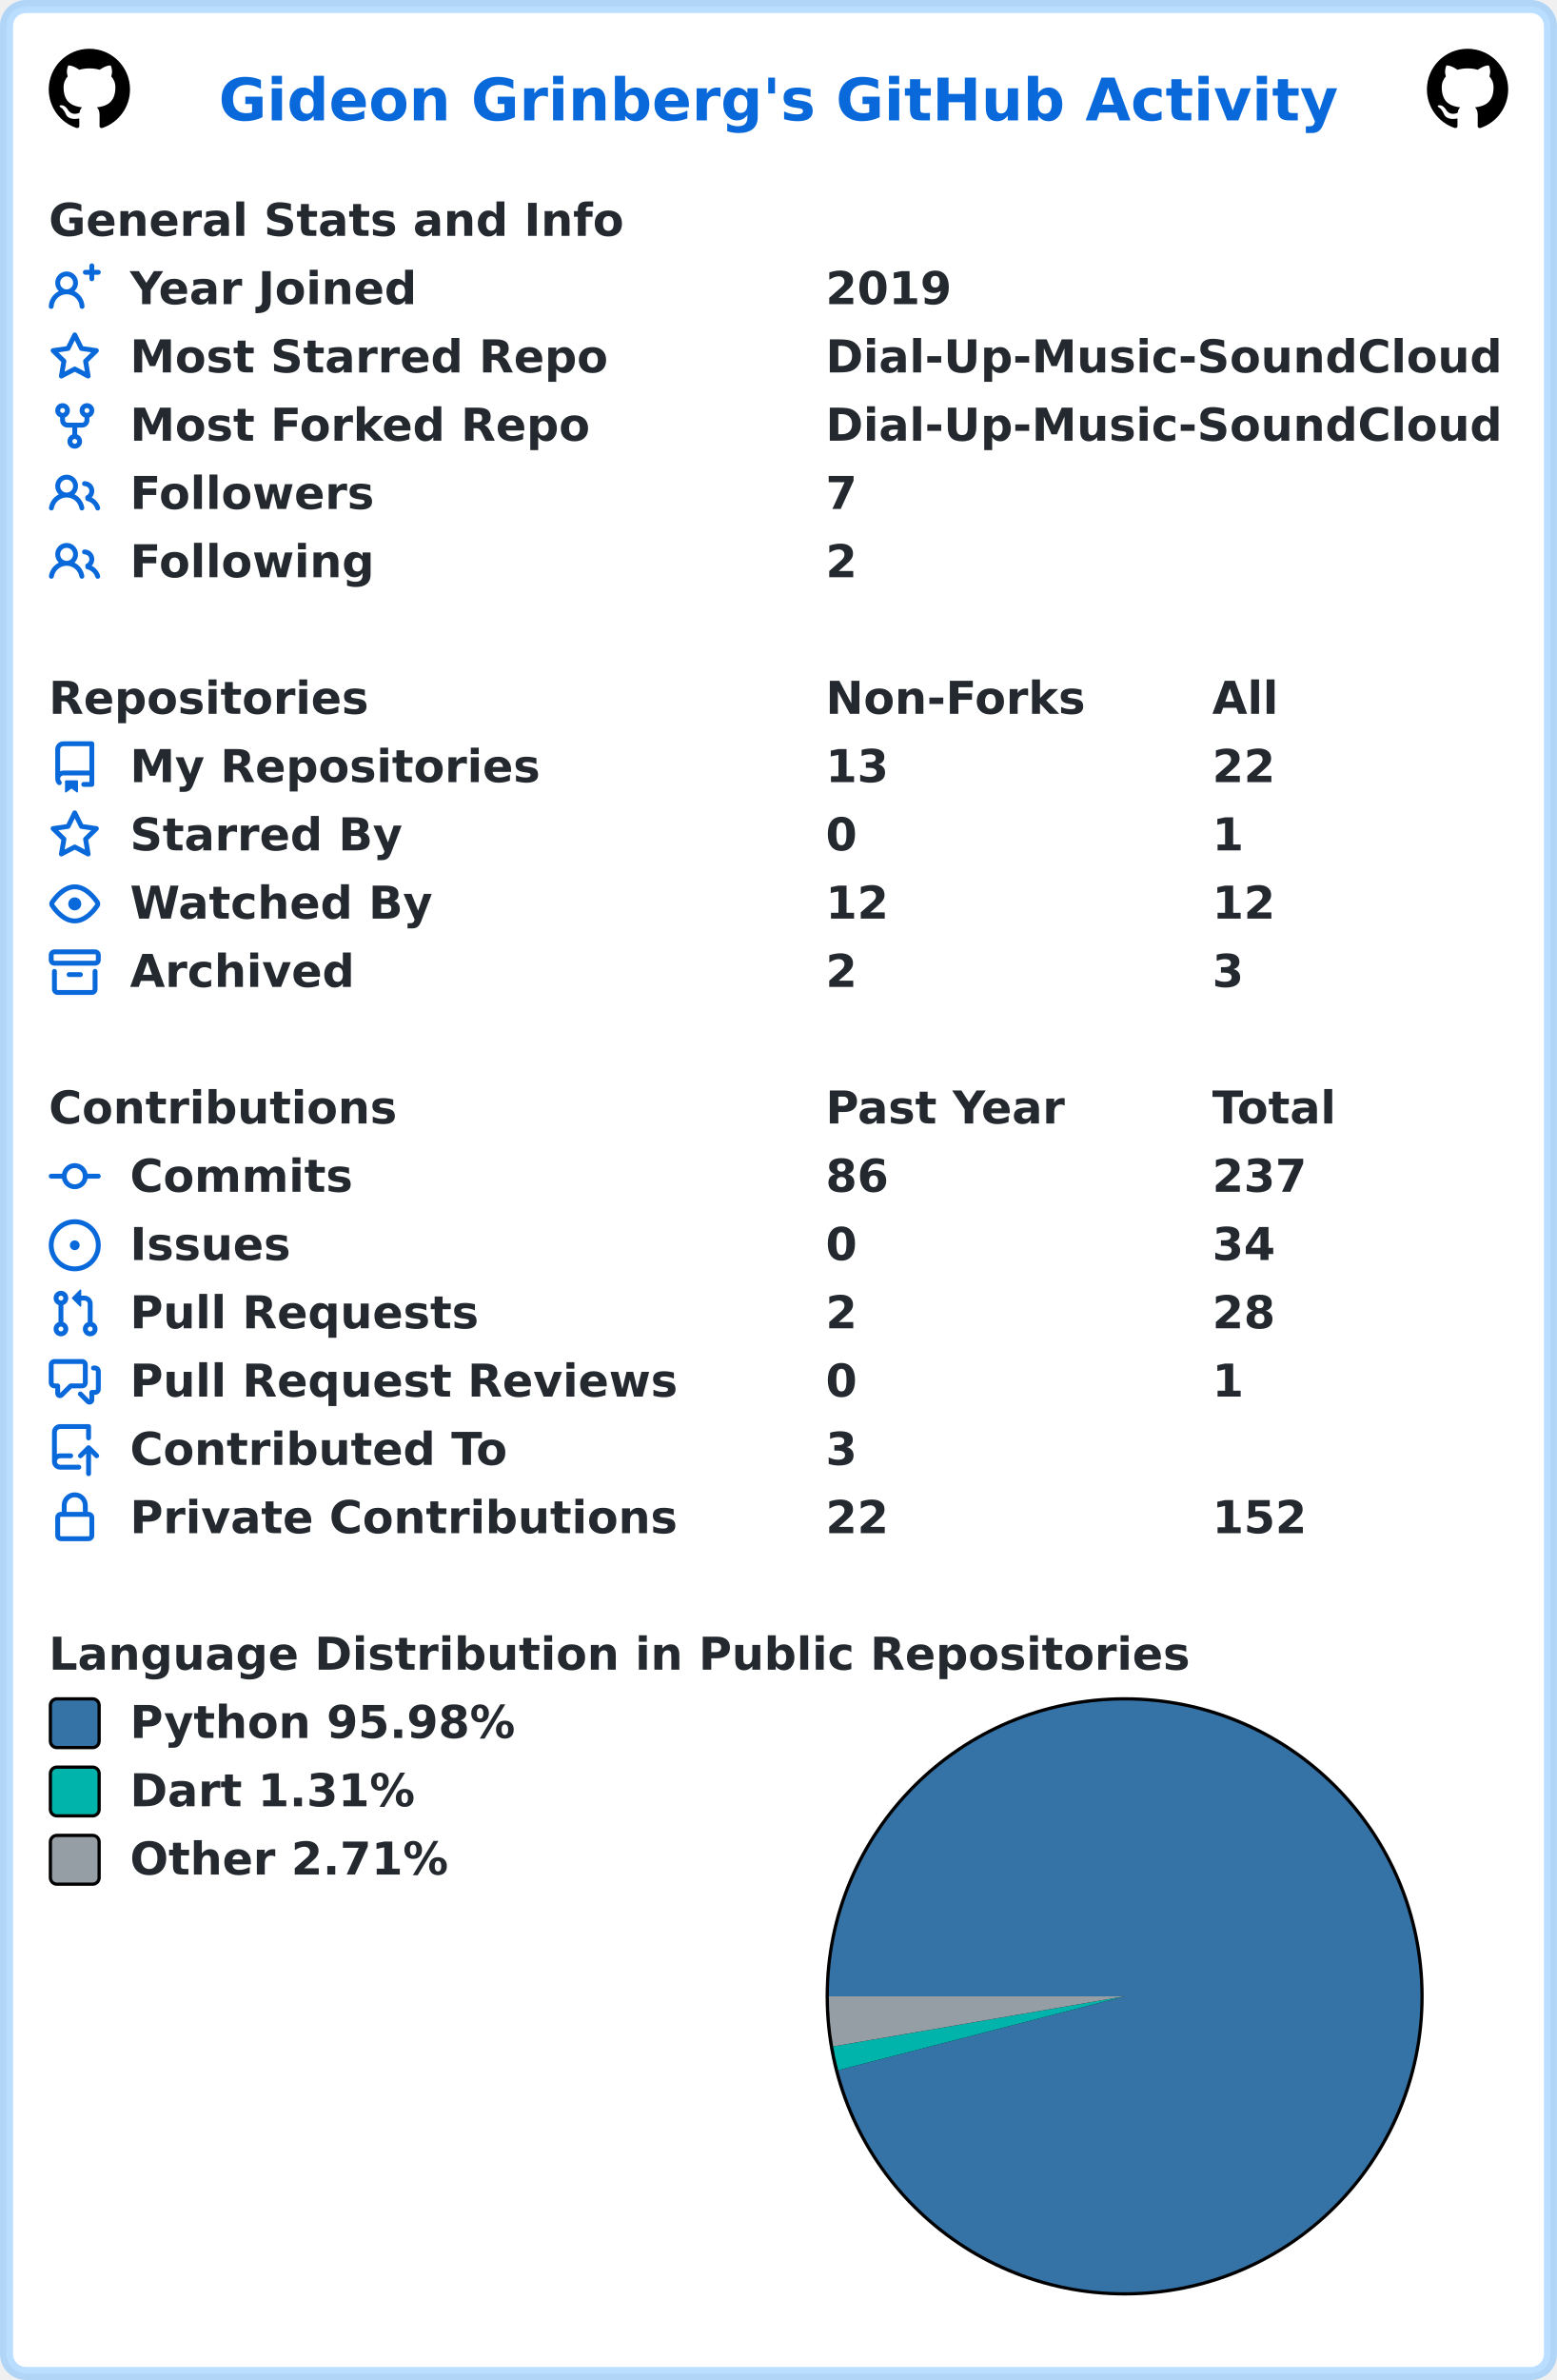
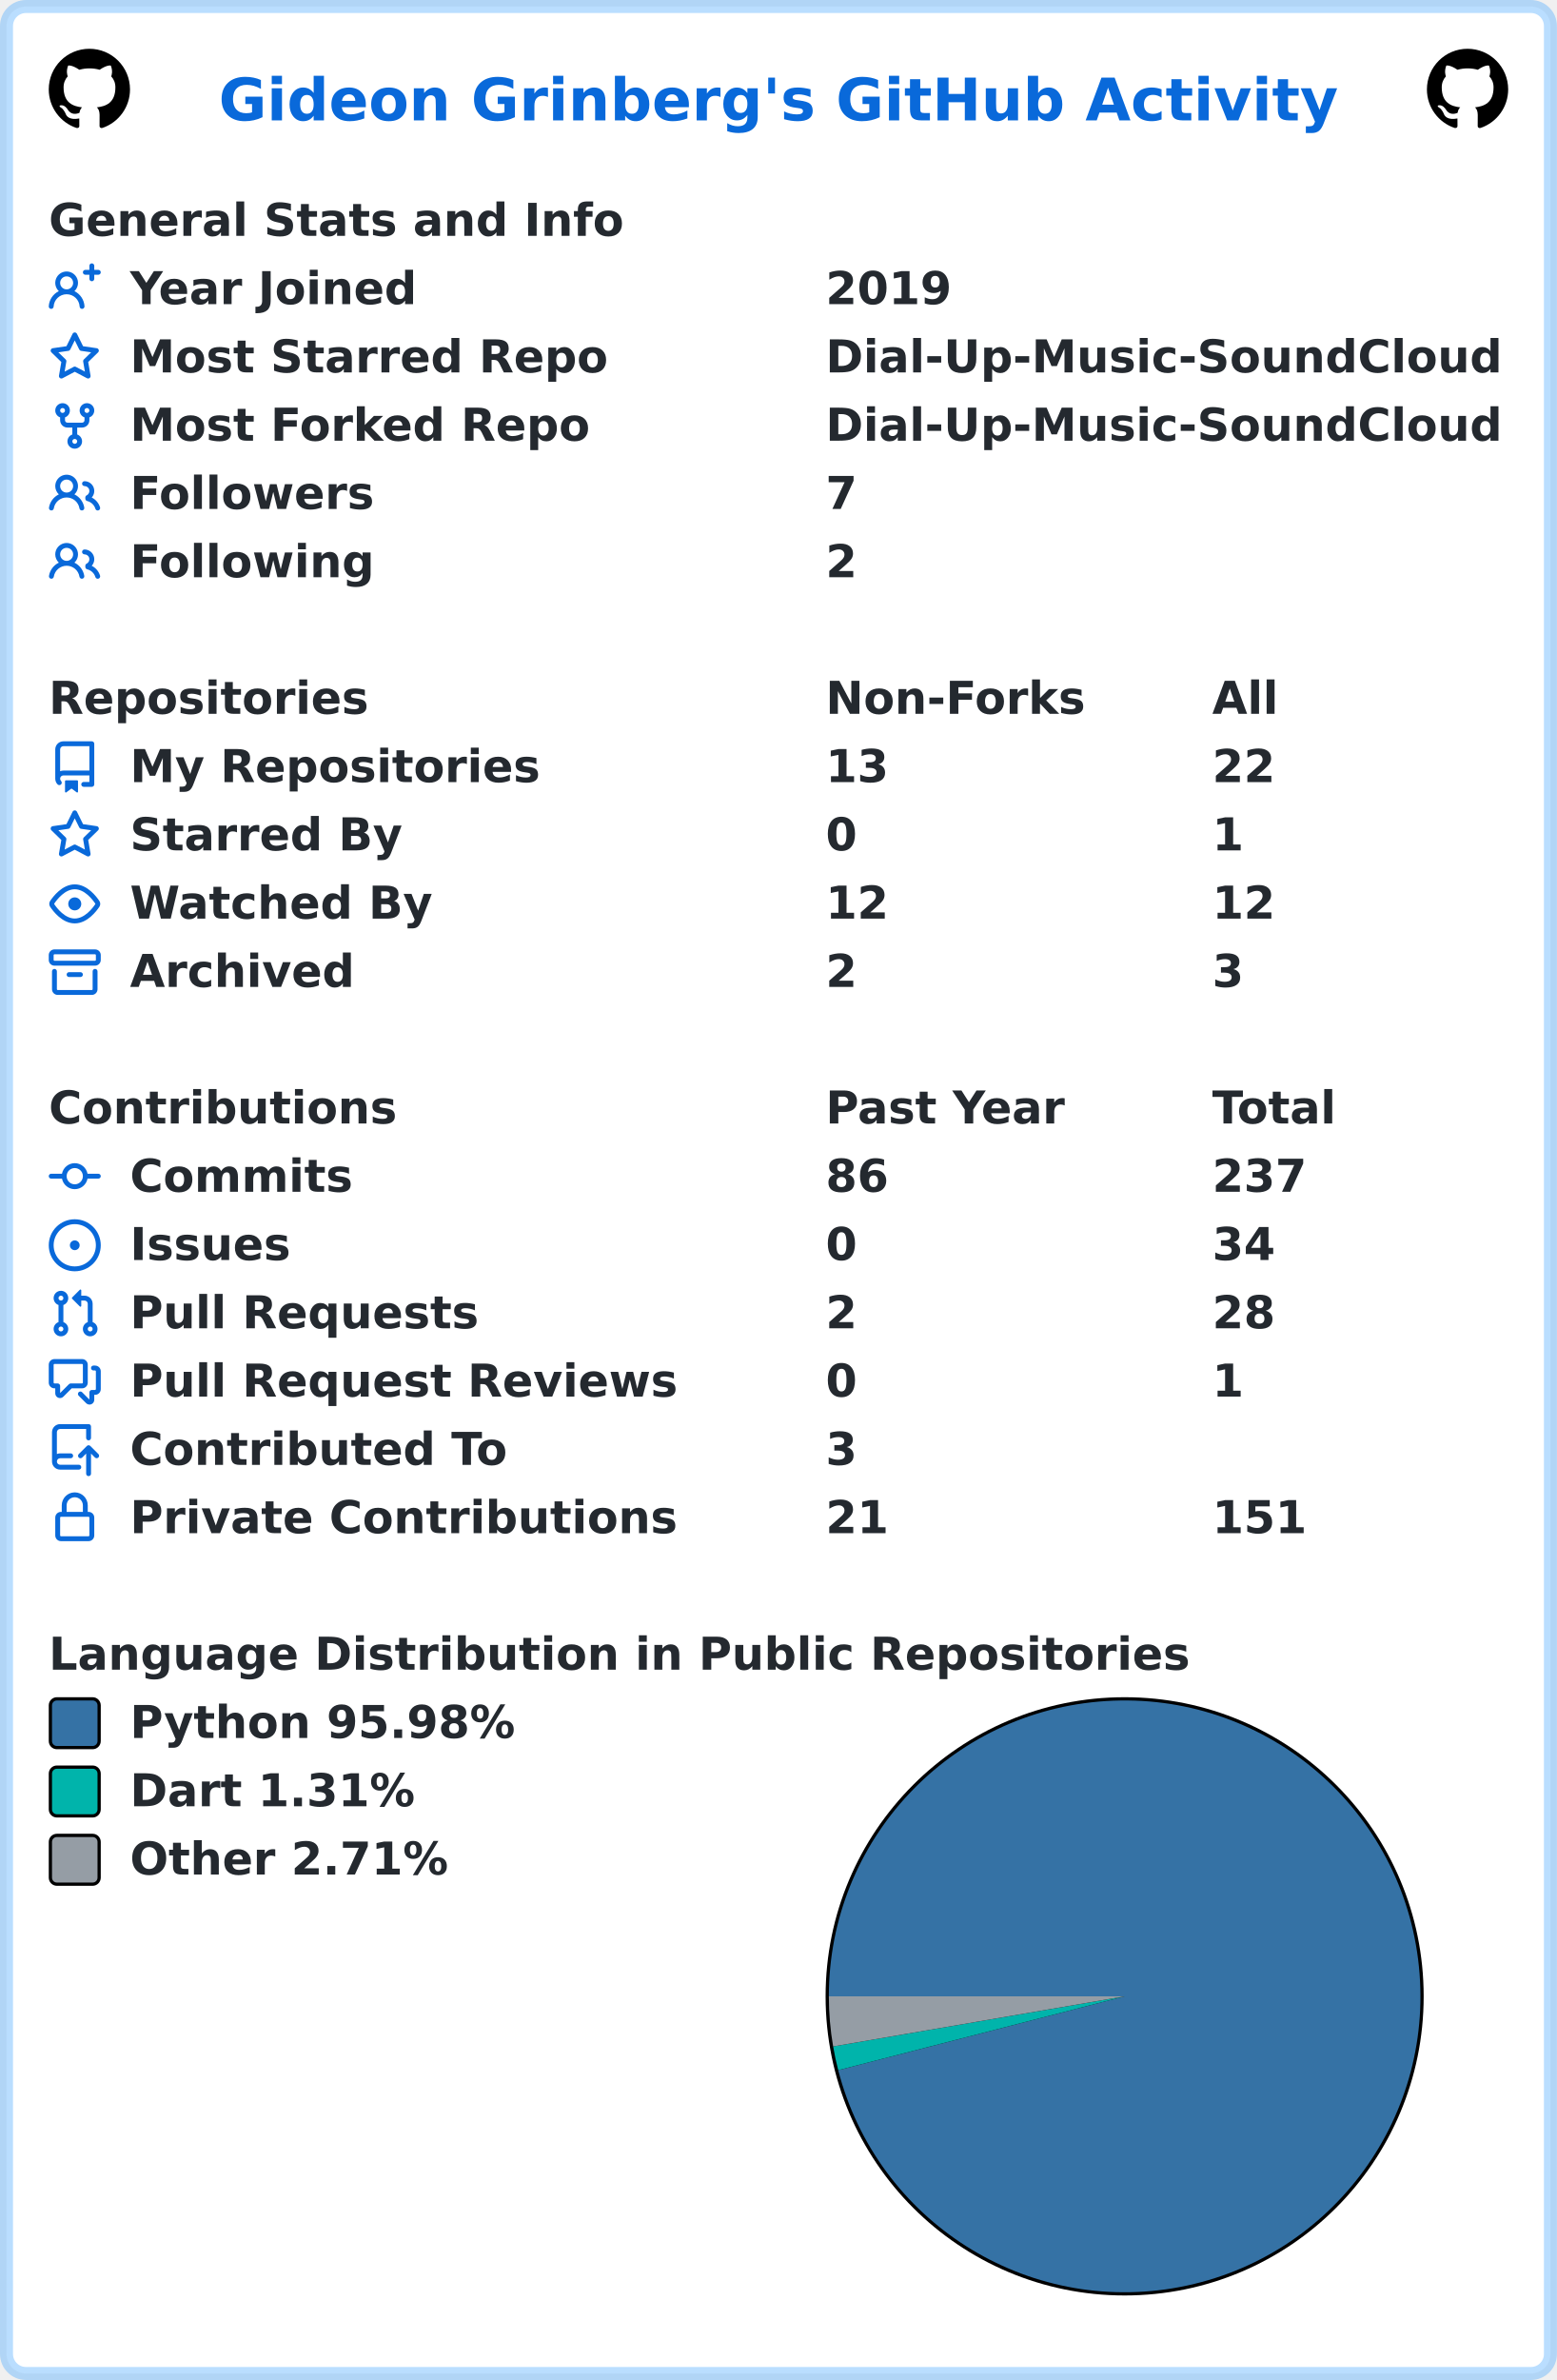
<svg xmlns="http://www.w3.org/2000/svg" width="479" height="732" viewBox="0 0 479 732" lang="en" xml:lang="en">
  <rect x="2" y="2" stroke-width="4" rx="6" width="475" height="728" stroke="rgba(84,174,255,0.4)" fill="#ffffff" />
  <g font-weight="600" font-size="110pt" font-family="Verdana,Geneva,DejaVu Sans,sans-serif" text-rendering="geometricPrecision">
    <text x="547" y="301" lengthAdjust="spacingAndGlyphs" textLength="2793" transform="scale(0.123)" fill="#0969da">Gideon Grinberg's GitHub Activity</text>
    <svg x="15" y="15" width="25" height="25" viewBox="0 0 16 16">
      <path fill="#000000" fill-rule="evenodd" d="M8 0C3.58 0 0 3.58 0 8c0 3.54 2.29 6.53 5.47 7.59.4.07.55-.17.55-.38 0-.19-.01-.82-.01-1.49-2.01.37-2.53-.49-2.69-.94-.09-.23-.48-.94-.82-1.13-.28-.15-.68-.52-.01-.53.63-.01 1.08.58 1.23.82.72 1.21 1.87.87 2.33.66.07-.52.28-.87.51-1.07-1.78-.2-3.64-.89-3.64-3.95 0-.87.31-1.59.82-2.15-.08-.2-.36-1.02.08-2.12 0 0 .67-.21 2.2.82.64-.18 1.32-.27 2-.27.68 0 1.36.09 2 .27 1.53-1.04 2.2-.82 2.2-.82.44 1.1.16 1.92.08 2.12.51.56.82 1.27.82 2.15 0 3.07-1.87 3.75-3.65 3.95.29.25.54.73.54 1.48 0 1.07-.01 1.93-.01 2.2 0 .21.15.46.55.38A8.013 8.013 0 0016 8c0-4.42-3.58-8-8-8z" />
    </svg>
    <svg x="439" y="15" width="25" height="25" viewBox="0 0 16 16">
      <path fill="#000000" fill-rule="evenodd" d="M8 0C3.58 0 0 3.58 0 8c0 3.54 2.29 6.53 5.47 7.59.4.07.55-.17.55-.38 0-.19-.01-.82-.01-1.49-2.01.37-2.53-.49-2.69-.94-.09-.23-.48-.94-.82-1.13-.28-.15-.68-.52-.01-.53.63-.01 1.08.58 1.23.82.72 1.21 1.87.87 2.33.66.07-.52.28-.87.51-1.07-1.78-.2-3.64-.89-3.64-3.95 0-.87.31-1.59.82-2.15-.08-.2-.36-1.02.08-2.12 0 0 .67-.21 2.2.82.64-.18 1.32-.27 2-.27.68 0 1.36.09 2 .27 1.53-1.04 2.2-.82 2.2-.82.44 1.1.16 1.92.08 2.12.51.56.82 1.27.82 2.15 0 3.07-1.87 3.75-3.65 3.95.29.25.54.73.54 1.48 0 1.07-.01 1.93-.01 2.2 0 .21.15.46.55.38A8.013 8.013 0 0016 8c0-4.42-3.58-8-8-8z" />
    </svg>
    <g transform="translate(0, 60)" fill="#24292f">
      <g transform="translate(15, 0)">
        <g transform="scale(0.095)">
          <text x="0" y="132" textLength="1851" lengthAdjust="spacingAndGlyphs">General Stats and Info</text>
        </g>
      </g>
      <g transform="translate(15, 21)">
        <path fill="#0969da" fill-rule="evenodd" d="M13.25 0a.75.75 0 01.75.75V2h1.25a.75.75 0 010 1.5H14v1.25a.75.75 0 01-1.5 0V3.5h-1.25a.75.75 0 010-1.5h1.25V.75a.75.75 0 01.75-.75zM5.5 4a2 2 0 100 4 2 2 0 000-4zm2.4 4.548a3.5 3.5 0 10-4.799 0 5.527 5.527 0 00-3.1 4.66.75.75 0 101.498.085A4.01 4.01 0 015.5 9.5a4.01 4.01 0 014.001 3.793.75.75 0 101.498-.086 5.527 5.527 0 00-3.1-4.659z" />
        <g transform="scale(0.095)">
          <text lengthAdjust="spacingAndGlyphs" textLength="932" x="263" y="132">Year Joined</text>
          <text lengthAdjust="spacingAndGlyphs" textLength="420" x="2516" y="132">2019</text>
        </g>
      </g>
      <g transform="translate(15, 42)">
        <path fill="#0969da" fill-rule="evenodd" d="M8 .25a.75.75 0 01.673.418l1.882 3.815 4.21.612a.75.75 0 01.416 1.279l-3.046 2.97.719 4.192a.75.75 0 01-1.088.791L8 12.347l-3.766 1.98a.75.75 0 01-1.088-.79l.72-4.194L.818 6.374a.75.75 0 01.416-1.28l4.21-.611L7.327.668A.75.75 0 018 .25zm0 2.445L6.615 5.5a.75.75 0 01-.564.41l-3.097.45 2.24 2.184a.75.75 0 01.216.664l-.528 3.084 2.769-1.456a.75.75 0 01.698 0l2.77 1.456-.53-3.084a.75.75 0 01.216-.664l2.24-2.183-3.096-.45a.75.75 0 01-.564-.41L8 2.694v.001z" />
        <g transform="scale(0.095)">
          <text lengthAdjust="spacingAndGlyphs" textLength="1532" x="263" y="132">Most Starred Repo</text>
          <text lengthAdjust="spacingAndGlyphs" textLength="2190" x="2516" y="132">Dial-Up-Music-SoundCloud</text>
        </g>
      </g>
      <g transform="translate(15, 63)">
        <path fill="#0969da" fill-rule="evenodd" d="M5 3.25a.75.75 0 11-1.5 0 .75.75 0 011.5 0zm0 2.122a2.25 2.25 0 10-1.5 0v.878A2.25 2.25 0 005.75 8.5h1.5v2.128a2.251 2.251 0 101.5 0V8.5h1.5a2.25 2.25 0 002.25-2.25v-.878a2.25 2.25 0 10-1.5 0v.878a.75.75 0 01-.75.75h-4.5A.75.75 0 015 6.25v-.878zm3.75 7.378a.75.75 0 11-1.5 0 .75.75 0 011.5 0zm3-8.75a.75.75 0 100-1.5.75.75 0 000 1.5z" />
        <g transform="scale(0.095)">
          <text lengthAdjust="spacingAndGlyphs" textLength="1485" x="263" y="132">Most Forked Repo</text>
          <text lengthAdjust="spacingAndGlyphs" textLength="2190" x="2516" y="132">Dial-Up-Music-SoundCloud</text>
        </g>
      </g>
      <g transform="translate(15, 84)">
        <path fill="#0969da" fill-rule="evenodd" d="M5.5 3.5a2 2 0 100 4 2 2 0 000-4zM2 5.5a3.5 3.5 0 115.898 2.549 5.507 5.507 0 013.034 4.084.75.75 0 11-1.482.235 4.001 4.001 0 00-7.9 0 .75.75 0 01-1.482-.236A5.507 5.507 0 013.102 8.05 3.49 3.49 0 012 5.5zM11 4a.75.75 0 100 1.5 1.5 1.5 0 01.666 2.844.75.75 0 00-.416.672v.352a.75.75 0 00.574.73c1.2.289 2.162 1.2 2.522 2.372a.75.75 0 101.434-.44 5.01 5.01 0 00-2.56-3.012A3 3 0 0011 4z" />
        <g transform="scale(0.095)">
          <text lengthAdjust="spacingAndGlyphs" textLength="778" x="263" y="132">Followers</text>
          <text lengthAdjust="spacingAndGlyphs" textLength="105" x="2516" y="132">7</text>
        </g>
      </g>
      <g transform="translate(15, 105)">
        <path fill="#0969da" fill-rule="evenodd" d="M5.5 3.5a2 2 0 100 4 2 2 0 000-4zM2 5.5a3.5 3.5 0 115.898 2.549 5.507 5.507 0 013.034 4.084.75.75 0 11-1.482.235 4.001 4.001 0 00-7.9 0 .75.75 0 01-1.482-.236A5.507 5.507 0 013.102 8.05 3.49 3.49 0 012 5.5zM11 4a.75.75 0 100 1.5 1.5 1.5 0 01.666 2.844.75.75 0 00-.416.672v.352a.75.75 0 00.574.73c1.2.289 2.162 1.2 2.522 2.372a.75.75 0 101.434-.44 5.01 5.01 0 00-2.56-3.012A3 3 0 0011 4z" />
        <g transform="scale(0.095)">
          <text lengthAdjust="spacingAndGlyphs" textLength="780" x="263" y="132">Following</text>
          <text lengthAdjust="spacingAndGlyphs" textLength="105" x="2516" y="132">2</text>
        </g>
      </g>
    </g>
    <g transform="translate(0, 207)" fill="#24292f">
      <g transform="translate(15, 0)">
        <g transform="scale(0.095)">
          <text x="0" y="132" textLength="1020" lengthAdjust="spacingAndGlyphs">Repositories</text>
          <text x="2516" y="132" textLength="832" lengthAdjust="spacingAndGlyphs">Non-Forks</text>
          <text x="3768" y="132" textLength="206" lengthAdjust="spacingAndGlyphs">All</text>
        </g>
      </g>
      <g transform="translate(15, 21)">
        <path fill="#0969da" fill-rule="evenodd" d="M2 2.5A2.5 2.5 0 014.5 0h8.75a.75.75 0 01.75.75v12.5a.75.75 0 01-.75.75h-2.5a.75.75 0 110-1.5h1.75v-2h-8a1 1 0 00-.714 1.7.75.75 0 01-1.072 1.05A2.495 2.495 0 012 11.5v-9zm10.5-1V9h-8c-.356 0-.694.074-1 .208V2.5a1 1 0 011-1h8zM5 12.25v3.25a.25.25 0 00.4.2l1.45-1.087a.25.25 0 01.3 0L8.6 15.7a.25.25 0 00.4-.2v-3.25a.25.25 0 00-.25-.25h-3.5a.25.25 0 00-.25.25z" />
        <g transform="scale(0.095)">
          <text lengthAdjust="spacingAndGlyphs" textLength="1312" x="263" y="132">My Repositories</text>
          <text lengthAdjust="spacingAndGlyphs" textLength="210" x="2516" y="132">13</text>
          <text lengthAdjust="spacingAndGlyphs" textLength="210" x="3768" y="132">22</text>
        </g>
      </g>
      <g transform="translate(15, 42)">
        <path fill="#0969da" fill-rule="evenodd" d="M8 .25a.75.75 0 01.673.418l1.882 3.815 4.21.612a.75.75 0 01.416 1.279l-3.046 2.97.719 4.192a.75.75 0 01-1.088.791L8 12.347l-3.766 1.98a.75.75 0 01-1.088-.79l.72-4.194L.818 6.374a.75.75 0 01.416-1.28l4.21-.611L7.327.668A.75.75 0 018 .25zm0 2.445L6.615 5.5a.75.75 0 01-.564.41l-3.097.45 2.24 2.184a.75.75 0 01.216.664l-.528 3.084 2.769-1.456a.75.75 0 01.698 0l2.77 1.456-.53-3.084a.75.75 0 01.216-.664l2.24-2.183-3.096-.45a.75.75 0 01-.564-.41L8 2.694v.001z" />
        <g transform="scale(0.095)">
          <text lengthAdjust="spacingAndGlyphs" textLength="874" x="263" y="132">Starred By</text>
          <text lengthAdjust="spacingAndGlyphs" textLength="105" x="2516" y="132">0</text>
          <text lengthAdjust="spacingAndGlyphs" textLength="105" x="3768" y="132">1</text>
        </g>
      </g>
      <g transform="translate(15, 63)">
        <path fill="#0969da" fill-rule="evenodd" d="M1.679 7.932c.412-.621 1.242-1.75 2.366-2.717C5.175 4.242 6.527 3.5 8 3.5c1.473 0 2.824.742 3.955 1.715 1.124.967 1.954 2.096 2.366 2.717a.119.119 0 010 .136c-.412.621-1.242 1.75-2.366 2.717C10.825 11.758 9.473 12.5 8 12.5c-1.473 0-2.824-.742-3.955-1.715C2.92 9.818 2.09 8.69 1.679 8.068a.119.119 0 010-.136zM8 2c-1.981 0-3.67.992-4.933 2.078C1.797 5.169.88 6.423.43 7.1a1.619 1.619 0 000 1.798c.45.678 1.367 1.932 2.637 3.024C4.329 13.008 6.019 14 8 14c1.981 0 3.67-.992 4.933-2.078 1.27-1.091 2.187-2.345 2.637-3.023a1.619 1.619 0 000-1.798c-.45-.678-1.367-1.932-2.637-3.023C11.671 2.992 9.981 2 8 2zm0 8a2 2 0 100-4 2 2 0 000 4z" />
        <g transform="scale(0.095)">
          <text lengthAdjust="spacingAndGlyphs" textLength="993" x="263" y="132">Watched By</text>
          <text lengthAdjust="spacingAndGlyphs" textLength="210" x="2516" y="132">12</text>
          <text lengthAdjust="spacingAndGlyphs" textLength="210" x="3768" y="132">12</text>
        </g>
      </g>
      <g transform="translate(15, 84)">
        <path fill="#0969da" fill-rule="evenodd" d="M1.75 2.5a.25.25 0 00-.25.25v1.5c0 .138.112.25.25.25h12.5a.25.25 0 00.25-.25v-1.5a.25.25 0 00-.25-.25H1.75zM0 2.75C0 1.784.784 1 1.75 1h12.5c.966 0 1.75.784 1.75 1.75v1.5A1.75 1.75 0 0114.25 6H1.75A1.75 1.75 0 010 4.25v-1.5zM1.75 7a.75.75 0 01.75.75v5.5c0 .138.112.25.25.25h10.5a.25.25 0 00.25-.25v-5.5a.75.75 0 111.5 0v5.5A1.75 1.75 0 0113.25 15H2.75A1.75 1.75 0 011 13.25v-5.5A.75.75 0 011.75 7zm4.5 1a.75.75 0 000 1.5h3.5a.75.75 0 100-1.5h-3.5z" />
        <g transform="scale(0.095)">
          <text lengthAdjust="spacingAndGlyphs" textLength="726" x="263" y="132">Archived</text>
          <text lengthAdjust="spacingAndGlyphs" textLength="105" x="2516" y="132">2</text>
          <text lengthAdjust="spacingAndGlyphs" textLength="105" x="3768" y="132">3</text>
        </g>
      </g>
    </g>
    <g transform="translate(0, 333)" fill="#24292f">
      <g transform="translate(15, 0)">
        <g transform="scale(0.095)">
          <text x="0" y="132" textLength="1112" lengthAdjust="spacingAndGlyphs">Contributions</text>
          <text x="2516" y="132" textLength="774" lengthAdjust="spacingAndGlyphs">Past Year</text>
          <text x="3768" y="132" textLength="414" lengthAdjust="spacingAndGlyphs">Total</text>
        </g>
      </g>
      <g transform="translate(15, 21)">
        <path fill="#0969da" fill-rule="evenodd" d="M10.5 7.75a2.5 2.5 0 11-5 0 2.5 2.5 0 015 0zm1.43.75a4.002 4.002 0 01-7.86 0H.75a.75.75 0 110-1.5h3.32a4.001 4.001 0 017.86 0h3.32a.75.75 0 110 1.5h-3.32z" />
        <g transform="scale(0.095)">
          <text lengthAdjust="spacingAndGlyphs" textLength="734" x="263" y="132">Commits</text>
          <text lengthAdjust="spacingAndGlyphs" textLength="210" x="2516" y="132">86</text>
          <text lengthAdjust="spacingAndGlyphs" textLength="315" x="3768" y="132">237</text>
        </g>
      </g>
      <g transform="translate(15, 42)">
        <path fill="#0969da" d="M8 9.5a1.5 1.5 0 100-3 1.5 1.5 0 000 3z" />
        <path fill="#0969da" fill-rule="evenodd" d="M8 0a8 8 0 100 16A8 8 0 008 0zM1.5 8a6.5 6.5 0 1113 0 6.5 6.5 0 01-13 0z" />
        <g transform="scale(0.095)">
          <text lengthAdjust="spacingAndGlyphs" textLength="512" x="263" y="132">Issues</text>
          <text lengthAdjust="spacingAndGlyphs" textLength="105" x="2516" y="132">0</text>
          <text lengthAdjust="spacingAndGlyphs" textLength="210" x="3768" y="132">34</text>
        </g>
      </g>
      <g transform="translate(15, 63)">
        <path fill="#0969da" fill-rule="evenodd" d="M7.177 3.073L9.573.677A.25.25 0 0110 .854v4.792a.25.25 0 01-.427.177L7.177 3.427a.25.25 0 010-.354zM3.75 2.5a.75.75 0 100 1.5.75.75 0 000-1.5zm-2.25.75a2.25 2.25 0 113 2.122v5.256a2.251 2.251 0 11-1.5 0V5.372A2.25 2.25 0 011.5 3.25zM11 2.5h-1V4h1a1 1 0 011 1v5.628a2.251 2.251 0 101.5 0V5A2.5 2.5 0 0011 2.5zm1 10.25a.75.75 0 111.5 0 .75.75 0 01-1.5 0zM3.75 12a.75.75 0 100 1.5.75.75 0 000-1.5z" />
        <g transform="scale(0.095)">
          <text lengthAdjust="spacingAndGlyphs" textLength="1113" x="263" y="132">Pull Requests</text>
          <text lengthAdjust="spacingAndGlyphs" textLength="105" x="2516" y="132">2</text>
          <text lengthAdjust="spacingAndGlyphs" textLength="210" x="3768" y="132">28</text>
        </g>
      </g>
      <g transform="translate(15, 84)">
        <path fill="#0969da" fill-rule="evenodd" d="M1.5 2.75a.25.25 0 01.25-.25h8.5a.25.25 0 01.25.25v5.5a.25.25 0 01-.25.25h-3.5a.75.75 0 00-.53.22L3.5 11.44V9.25a.75.75 0 00-.75-.75h-1a.25.25 0 01-.25-.25v-5.5zM1.75 1A1.75 1.75 0 000 2.75v5.5C0 9.216.784 10 1.75 10H2v1.543a1.457 1.457 0 002.487 1.03L7.061 10h3.189A1.75 1.75 0 0012 8.25v-5.5A1.75 1.75 0 0010.25 1h-8.5zM14.5 4.75a.25.25 0 00-.25-.25h-.5a.75.75 0 110-1.5h.5c.966 0 1.75.784 1.75 1.75v5.5A1.75 1.75 0 0114.25 12H14v1.543a1.457 1.457 0 01-2.487 1.03L9.22 12.28a.75.75 0 111.06-1.06l2.22 2.22v-2.19a.75.75 0 01.75-.75h1a.25.25 0 00.25-.25v-5.5z" />
        <g transform="scale(0.095)">
          <text lengthAdjust="spacingAndGlyphs" textLength="1762" x="263" y="132">Pull Request Reviews</text>
          <text lengthAdjust="spacingAndGlyphs" textLength="105" x="2516" y="132">0</text>
          <text lengthAdjust="spacingAndGlyphs" textLength="105" x="3768" y="132">1</text>
        </g>
      </g>
      <g transform="translate(15, 105)">
        <path fill="#0969da" fill-rule="evenodd" d="M1 2.5A2.5 2.5 0 013.5 0h8.75a.75.75 0 01.75.75v3.5a.75.75 0 01-1.5 0V1.5h-8a1 1 0 00-1 1v6.708A2.492 2.492 0 013.5 9h3.25a.75.75 0 010 1.5H3.5a1 1 0 100 2h5.75a.75.75 0 010 1.5H3.5A2.5 2.5 0 011 11.5v-9zm13.23 7.79a.75.75 0 001.06-1.06l-2.505-2.505a.75.75 0 00-1.06 0L9.22 9.229a.75.75 0 001.06 1.061l1.225-1.224v6.184a.75.75 0 001.5 0V9.066l1.224 1.224z" />
        <g transform="scale(0.095)">
          <text lengthAdjust="spacingAndGlyphs" textLength="1234" x="263" y="132">Contributed To</text>
          <text lengthAdjust="spacingAndGlyphs" textLength="105" x="2516" y="132">3</text>
        </g>
      </g>
      <g transform="translate(15, 126)">
        <path fill="#0969da" fill-rule="evenodd" d="M4 4v2h-.25A1.75 1.75 0 002 7.75v5.5c0 .966.784 1.75 1.75 1.75h8.5A1.75 1.75 0 0014 13.25v-5.5A1.75 1.75 0 0012.25 6H12V4a4 4 0 10-8 0zm6.5 2V4a2.5 2.5 0 00-5 0v2h5zM12 7.5h.25a.25.25 0 01.25.25v5.5a.25.25 0 01-.25.25h-8.5a.25.25 0 01-.25-.25v-5.5a.25.25 0 01.25-.25H12z" />
        <g transform="scale(0.095)">
          <text lengthAdjust="spacingAndGlyphs" textLength="1742" x="263" y="132">Private Contributions</text>
-           <text lengthAdjust="spacingAndGlyphs" textLength="210" x="2516" y="132">22</text>
-           <text lengthAdjust="spacingAndGlyphs" textLength="315" x="3768" y="132">152</text>
+           <text lengthAdjust="spacingAndGlyphs" textLength="210" x="2516" y="132">21</text>
+           <text lengthAdjust="spacingAndGlyphs" textLength="315" x="3768" y="132">151</text>
        </g>
      </g>
    </g>
    <g transform="translate(0, 501)" fill="#24292f">
      <g transform="translate(15, 0)">
        <g transform="scale(0.095)">
          <text x="0" y="132" textLength="3652" lengthAdjust="spacingAndGlyphs">Language Distribution in Public Repositories</text>
        </g>
      </g>
      <g transform="translate(254, 21)">
        <circle cx="92" cy="92" r="92" fill="#000000" />
      </g>
      <g transform="translate(255, 22)">
        <path fill-rule="evenodd" fill="#3572A5" d="M 0.0,91 A 91 91 0 1 1 2.88 113.714 L 91,91 Z" />
        <path fill-rule="evenodd" fill="#00B4AB" d="M 2.88,113.714 A 91 91 0 0 1 1.314 106.407 L 91,91 Z" />
        <path fill-rule="evenodd" fill="#959da5" d="M 1.314,106.407 A 91 91 0 0 1 0.0 91 L 91,91 Z" />
      </g>
      <g transform="translate(15, 21)">
        <rect x="0.5" y="0.5" rx="2" width="15" height="15" fill="#3572A5" stroke-width="1" stroke="#000000" />
        <text transform="scale(0.095)" x="263" y="132" textLength="1254" lengthAdjust="spacingAndGlyphs">Python 95.98%</text>
      </g>
      <g transform="translate(15, 42)">
        <rect x="0.5" y="0.5" rx="2" width="15" height="15" fill="#00B4AB" stroke-width="1" stroke="#000000" />
        <text transform="scale(0.095)" x="263" y="132" textLength="938" lengthAdjust="spacingAndGlyphs">Dart 1.31%</text>
      </g>
      <g transform="translate(15, 63)">
        <rect x="0.5" y="0.5" rx="2" width="15" height="15" fill="#959da5" stroke-width="1" stroke="#000000" />
        <text transform="scale(0.095)" x="263" y="132" textLength="1047" lengthAdjust="spacingAndGlyphs">Other 2.71%</text>
      </g>
    </g>
  </g>
</svg>
